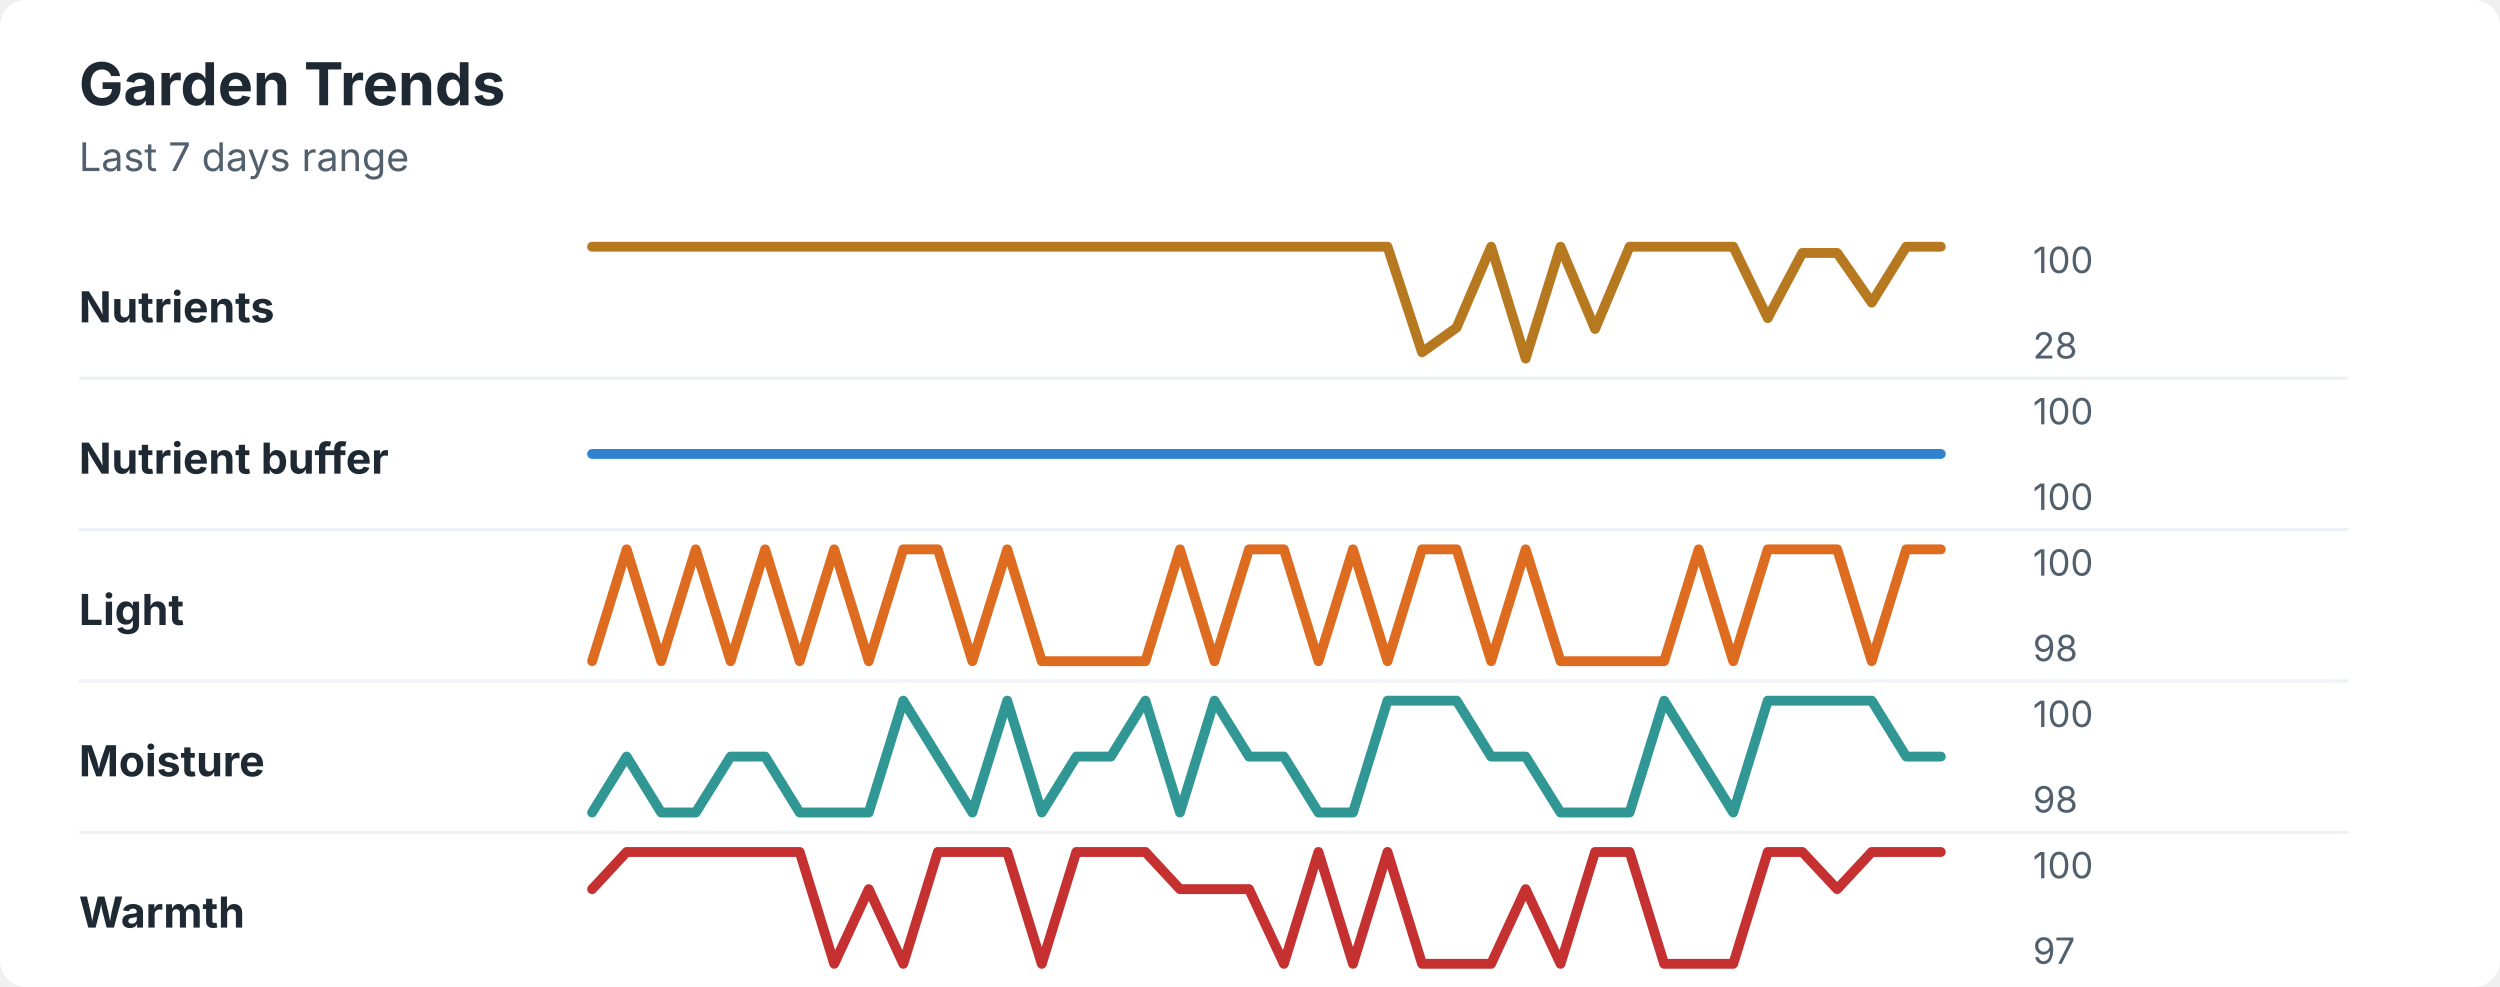
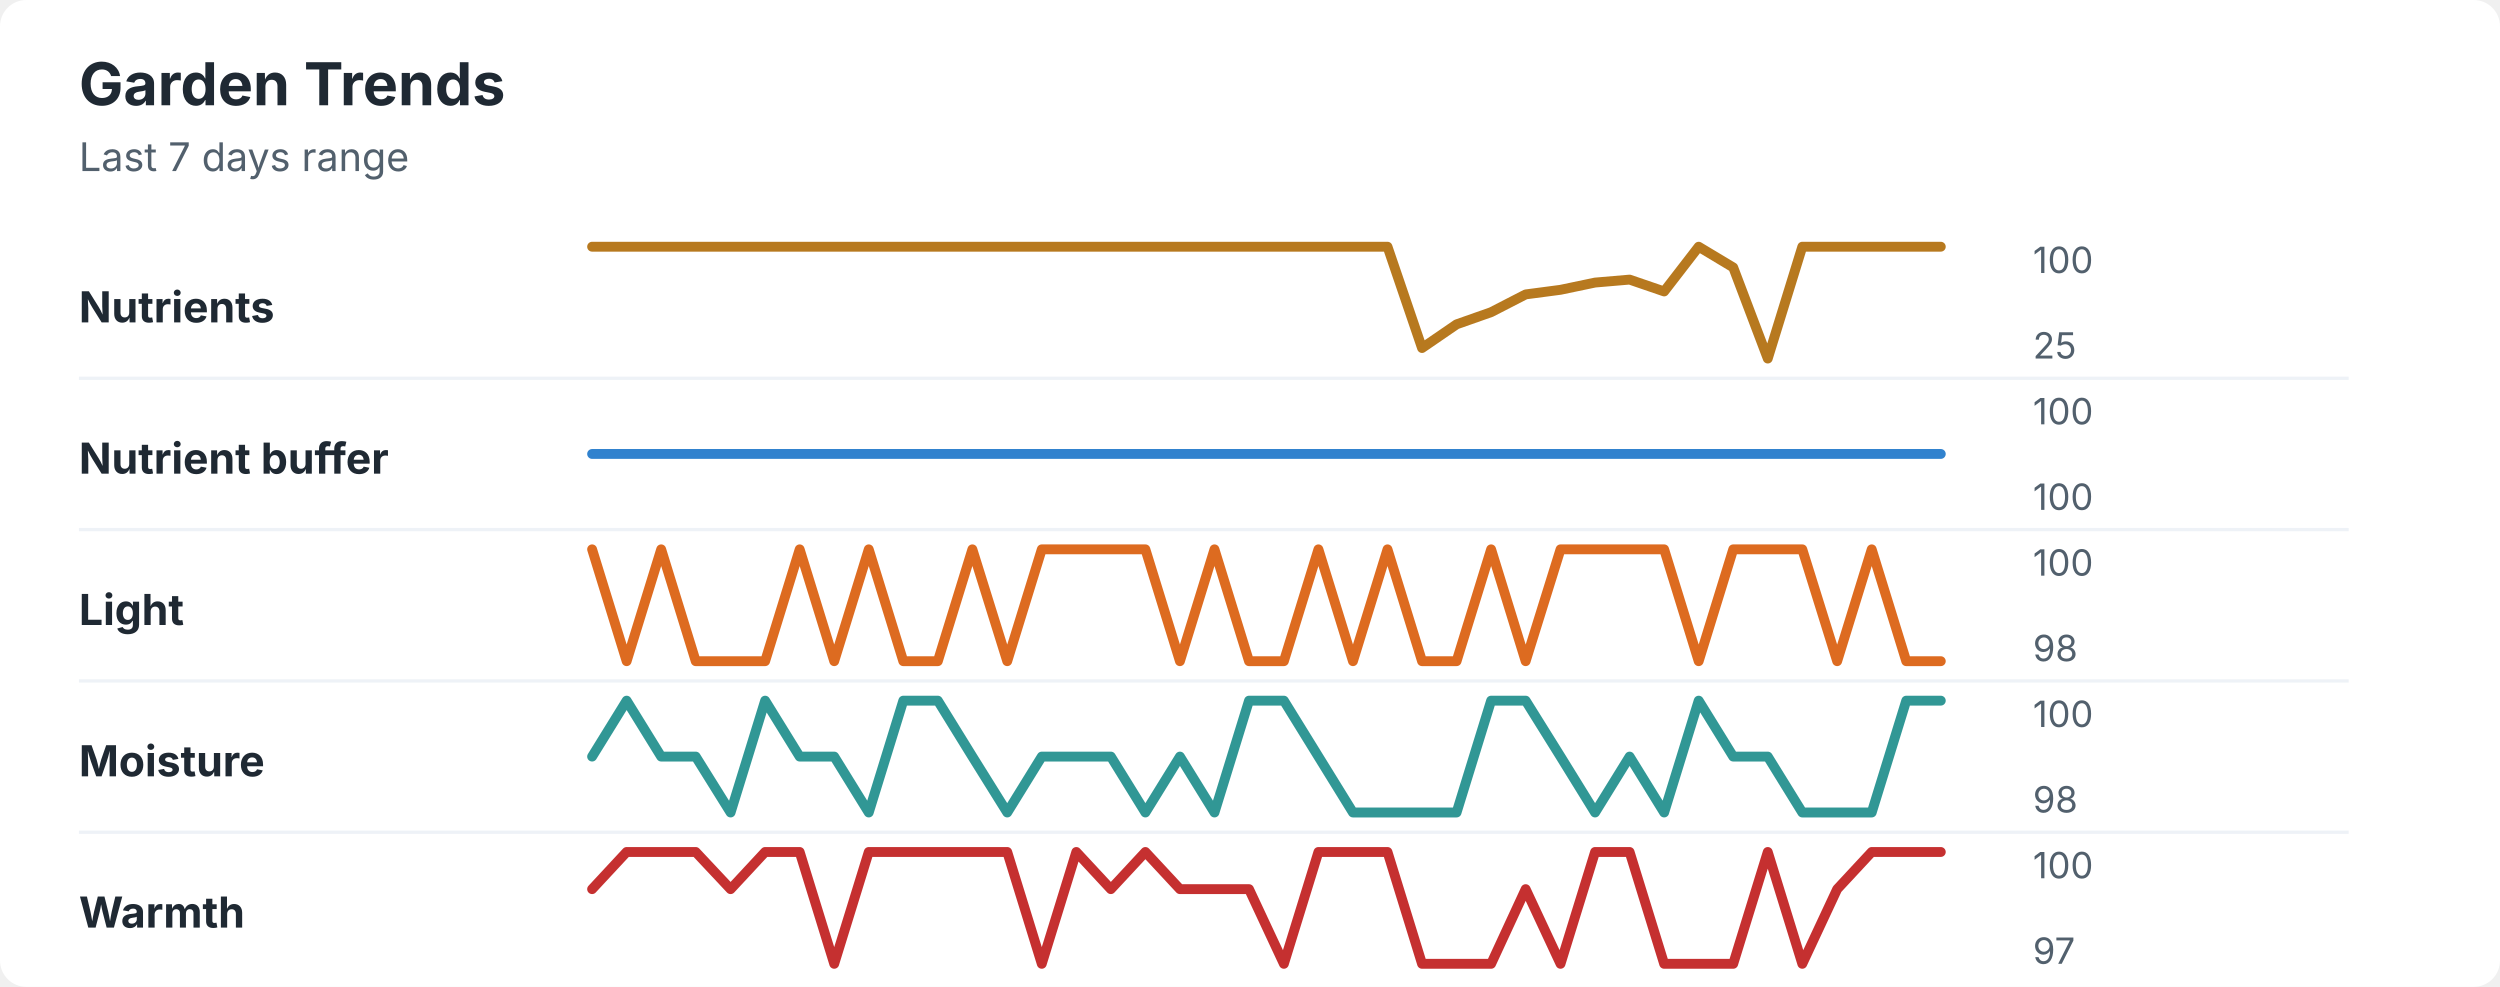
<svg xmlns="http://www.w3.org/2000/svg" width="760" height="300" viewBox="0 0 760 300" role="img" aria-labelledby="title desc">
  <rect width="760" height="300" rx="8" fill="#ffffff" />
  <style>
    text { font-family: -apple-system, BlinkMacSystemFont, "Segoe UI", sans-serif; }
    .title { font-size: 18px; font-weight: 700; fill: #1f2933; }
    .subtitle { font-size: 12px; fill: #52606d; }
    .label { font-size: 13px; font-weight: 650; fill: #1f2933; }
    .axis-value { font-size: 11px; fill: #52606d; }
    .separator { stroke: #eef2f7; stroke-width: 1; }
  </style>
  <text x="24" y="32" class="title">Garden Trends</text>
  <text x="24" y="52" class="subtitle">Last 7 days range</text>
  <text x="24" y="98" class="label">Nutrients</text>
-   <polyline points="180.0,75.0 190.5,75.0 201.0,75.0 211.5,75.0 222.1,75.0 232.6,75.0 243.1,75.0 253.6,75.0 264.1,75.0 274.6,75.0 285.1,75.0 295.6,75.0 306.2,75.0 316.7,75.0 327.2,75.0 337.7,75.0 348.2,75.0 358.7,75.0 369.2,75.0 379.7,75.0 390.3,75.0 400.8,75.0 411.3,75.0 421.8,75.0 432.3,107.1 442.8,99.6 453.3,75.0 463.8,109.0 474.4,75.0 484.9,100.0 495.4,75.0 505.9,75.0 516.4,75.0 526.9,75.0 537.4,96.7 547.9,76.9 558.5,76.9 569.0,92.0 579.5,75.0 590.0,75.0 " fill="none" stroke="#b7791f" stroke-width="3" stroke-linecap="round" stroke-linejoin="round" />
+   <polyline points="180.0,75.0 190.5,75.0 201.0,75.0 211.5,75.0 222.1,75.0 232.6,75.0 243.1,75.0 253.6,75.0 264.1,75.0 274.6,75.0 285.1,75.0 295.6,75.0 306.2,75.0 316.7,75.0 327.2,75.0 337.7,75.0 348.2,75.0 358.7,75.0 369.2,75.0 379.7,75.0 390.3,75.0 400.8,75.0 411.3,75.0 421.8,75.0 432.3,105.8 442.8,98.6 453.3,94.9 463.8,89.5 474.4,88.1 484.9,85.9 495.4,85.0 505.9,88.6 516.4,75.0 526.9,81.3 537.4,109.0 547.9,75.0 558.5,75.0 569.0,75.0 579.5,75.0 590.0,75.0 " fill="none" stroke="#b7791f" stroke-width="3" stroke-linecap="round" stroke-linejoin="round" />
  <text x="618" y="83" class="axis-value">100</text>
-   <text x="618" y="109" class="axis-value">28</text>
+   <text x="618" y="109" class="axis-value">25</text>
  <line x1="24" y1="115.0" x2="714" y2="115.0" class="separator" />
  <text x="24" y="144" class="label">Nutrient buffer</text>
  <polyline points="180.0,138.0 190.5,138.0 201.0,138.0 211.5,138.0 222.1,138.0 232.6,138.0 243.1,138.0 253.6,138.0 264.1,138.0 274.6,138.0 285.1,138.0 295.6,138.0 306.2,138.0 316.7,138.0 327.2,138.0 337.7,138.0 348.2,138.0 358.7,138.0 369.2,138.0 379.7,138.0 390.3,138.0 400.8,138.0 411.3,138.0 421.8,138.0 432.3,138.0 442.8,138.0 453.3,138.0 463.8,138.0 474.4,138.0 484.9,138.0 495.4,138.0 505.9,138.0 516.4,138.0 526.9,138.0 537.4,138.0 547.9,138.0 558.5,138.0 569.0,138.0 579.5,138.0 590.0,138.0 " fill="none" stroke="#3182ce" stroke-width="3" stroke-linecap="round" stroke-linejoin="round" />
  <text x="618" y="129" class="axis-value">100</text>
  <text x="618" y="155" class="axis-value">100</text>
  <line x1="24" y1="161.0" x2="714" y2="161.0" class="separator" />
  <text x="24" y="190" class="label">Light</text>
-   <polyline points="180.0,201.0 190.5,167.0 201.0,201.0 211.5,167.0 222.1,201.0 232.6,167.0 243.1,201.0 253.6,167.0 264.1,201.0 274.6,167.0 285.1,167.0 295.6,201.0 306.2,167.0 316.7,201.0 327.2,201.0 337.7,201.0 348.2,201.0 358.7,167.0 369.2,201.0 379.7,167.0 390.3,167.0 400.8,201.0 411.3,167.0 421.8,201.0 432.3,167.0 442.8,167.0 453.3,201.0 463.8,167.0 474.4,201.0 484.9,201.0 495.4,201.0 505.9,201.0 516.4,167.0 526.9,201.0 537.4,167.0 547.9,167.0 558.5,167.0 569.0,201.0 579.5,167.0 590.0,167.0 " fill="none" stroke="#dd6b20" stroke-width="3" stroke-linecap="round" stroke-linejoin="round" />
+   <polyline points="180.0,167.0 190.5,201.0 201.0,167.0 211.5,201.0 222.1,201.0 232.6,201.0 243.1,167.0 253.6,201.0 264.1,167.0 274.6,201.0 285.1,201.0 295.6,167.0 306.2,201.0 316.7,167.0 327.2,167.0 337.7,167.0 348.2,167.0 358.7,201.0 369.2,167.0 379.7,201.0 390.3,201.0 400.8,167.0 411.3,201.0 421.8,167.0 432.3,201.0 442.8,201.0 453.3,167.0 463.8,201.0 474.4,167.0 484.9,167.0 495.4,167.0 505.9,167.0 516.4,201.0 526.9,167.0 537.4,167.0 547.9,167.0 558.5,201.0 569.0,167.0 579.5,201.0 590.0,201.0 " fill="none" stroke="#dd6b20" stroke-width="3" stroke-linecap="round" stroke-linejoin="round" />
  <text x="618" y="175" class="axis-value">100</text>
  <text x="618" y="201" class="axis-value">98</text>
  <line x1="24" y1="207.0" x2="714" y2="207.0" class="separator" />
  <text x="24" y="236" class="label">Moisture</text>
-   <polyline points="180.0,247.0 190.5,230.0 201.0,247.0 211.5,247.0 222.1,230.0 232.6,230.0 243.1,247.0 253.6,247.0 264.1,247.0 274.6,213.0 285.1,230.0 295.6,247.0 306.2,213.0 316.7,247.0 327.2,230.0 337.7,230.0 348.2,213.0 358.7,247.0 369.2,213.0 379.7,230.0 390.3,230.0 400.8,247.0 411.3,247.0 421.8,213.0 432.3,213.0 442.8,213.0 453.3,230.0 463.8,230.0 474.4,247.0 484.9,247.0 495.4,247.0 505.9,213.0 516.4,230.0 526.9,247.0 537.4,213.0 547.9,213.0 558.5,213.0 569.0,213.0 579.5,230.0 590.0,230.0 " fill="none" stroke="#319795" stroke-width="3" stroke-linecap="round" stroke-linejoin="round" />
+   <polyline points="180.0,230.0 190.5,213.0 201.0,230.0 211.5,230.0 222.1,247.0 232.6,213.0 243.1,230.0 253.6,230.0 264.1,247.0 274.6,213.0 285.1,213.0 295.6,230.0 306.2,247.0 316.7,230.0 327.2,230.0 337.7,230.0 348.2,247.0 358.7,230.0 369.2,247.0 379.7,213.0 390.3,213.0 400.8,230.0 411.3,247.0 421.8,247.0 432.3,247.0 442.8,247.0 453.3,213.0 463.8,213.0 474.4,230.0 484.9,247.0 495.4,230.0 505.9,247.0 516.4,213.0 526.9,230.0 537.4,230.0 547.9,247.0 558.5,247.0 569.0,247.0 579.5,213.0 590.0,213.0 " fill="none" stroke="#319795" stroke-width="3" stroke-linecap="round" stroke-linejoin="round" />
  <text x="618" y="221" class="axis-value">100</text>
  <text x="618" y="247" class="axis-value">98</text>
  <line x1="24" y1="253.0" x2="714" y2="253.0" class="separator" />
  <text x="24" y="282" class="label">Warmth</text>
-   <polyline points="180.0,270.3 190.5,259.0 201.0,259.0 211.5,259.0 222.1,259.0 232.6,259.0 243.1,259.0 253.6,293.0 264.1,270.3 274.6,293.0 285.1,259.0 295.6,259.0 306.2,259.0 316.7,293.0 327.2,259.0 337.7,259.0 348.2,259.0 358.7,270.3 369.2,270.3 379.7,270.3 390.3,293.0 400.8,259.0 411.3,293.0 421.8,259.0 432.3,293.0 442.8,293.0 453.3,293.0 463.8,270.3 474.4,293.0 484.9,259.0 495.4,259.0 505.9,293.0 516.4,293.0 526.9,293.0 537.4,259.0 547.9,259.0 558.5,270.3 569.0,259.0 579.5,259.0 590.0,259.0 " fill="none" stroke="#c53030" stroke-width="3" stroke-linecap="round" stroke-linejoin="round" />
+   <polyline points="180.0,270.3 190.5,259.0 201.0,259.0 211.5,259.0 222.1,270.3 232.6,259.0 243.1,259.0 253.6,293.0 264.1,259.0 274.6,259.0 285.1,259.0 295.6,259.0 306.2,259.0 316.7,293.0 327.2,259.0 337.7,270.3 348.2,259.0 358.7,270.3 369.2,270.3 379.7,270.3 390.3,293.0 400.8,259.0 411.3,259.0 421.8,259.0 432.3,293.0 442.8,293.0 453.3,293.0 463.8,270.3 474.4,293.0 484.9,259.0 495.4,259.0 505.9,293.0 516.4,293.0 526.9,293.0 537.4,259.0 547.9,293.0 558.5,270.3 569.0,259.0 579.5,259.0 590.0,259.0 " fill="none" stroke="#c53030" stroke-width="3" stroke-linecap="round" stroke-linejoin="round" />
  <text x="618" y="267" class="axis-value">100</text>
  <text x="618" y="293" class="axis-value">97</text>
</svg>
